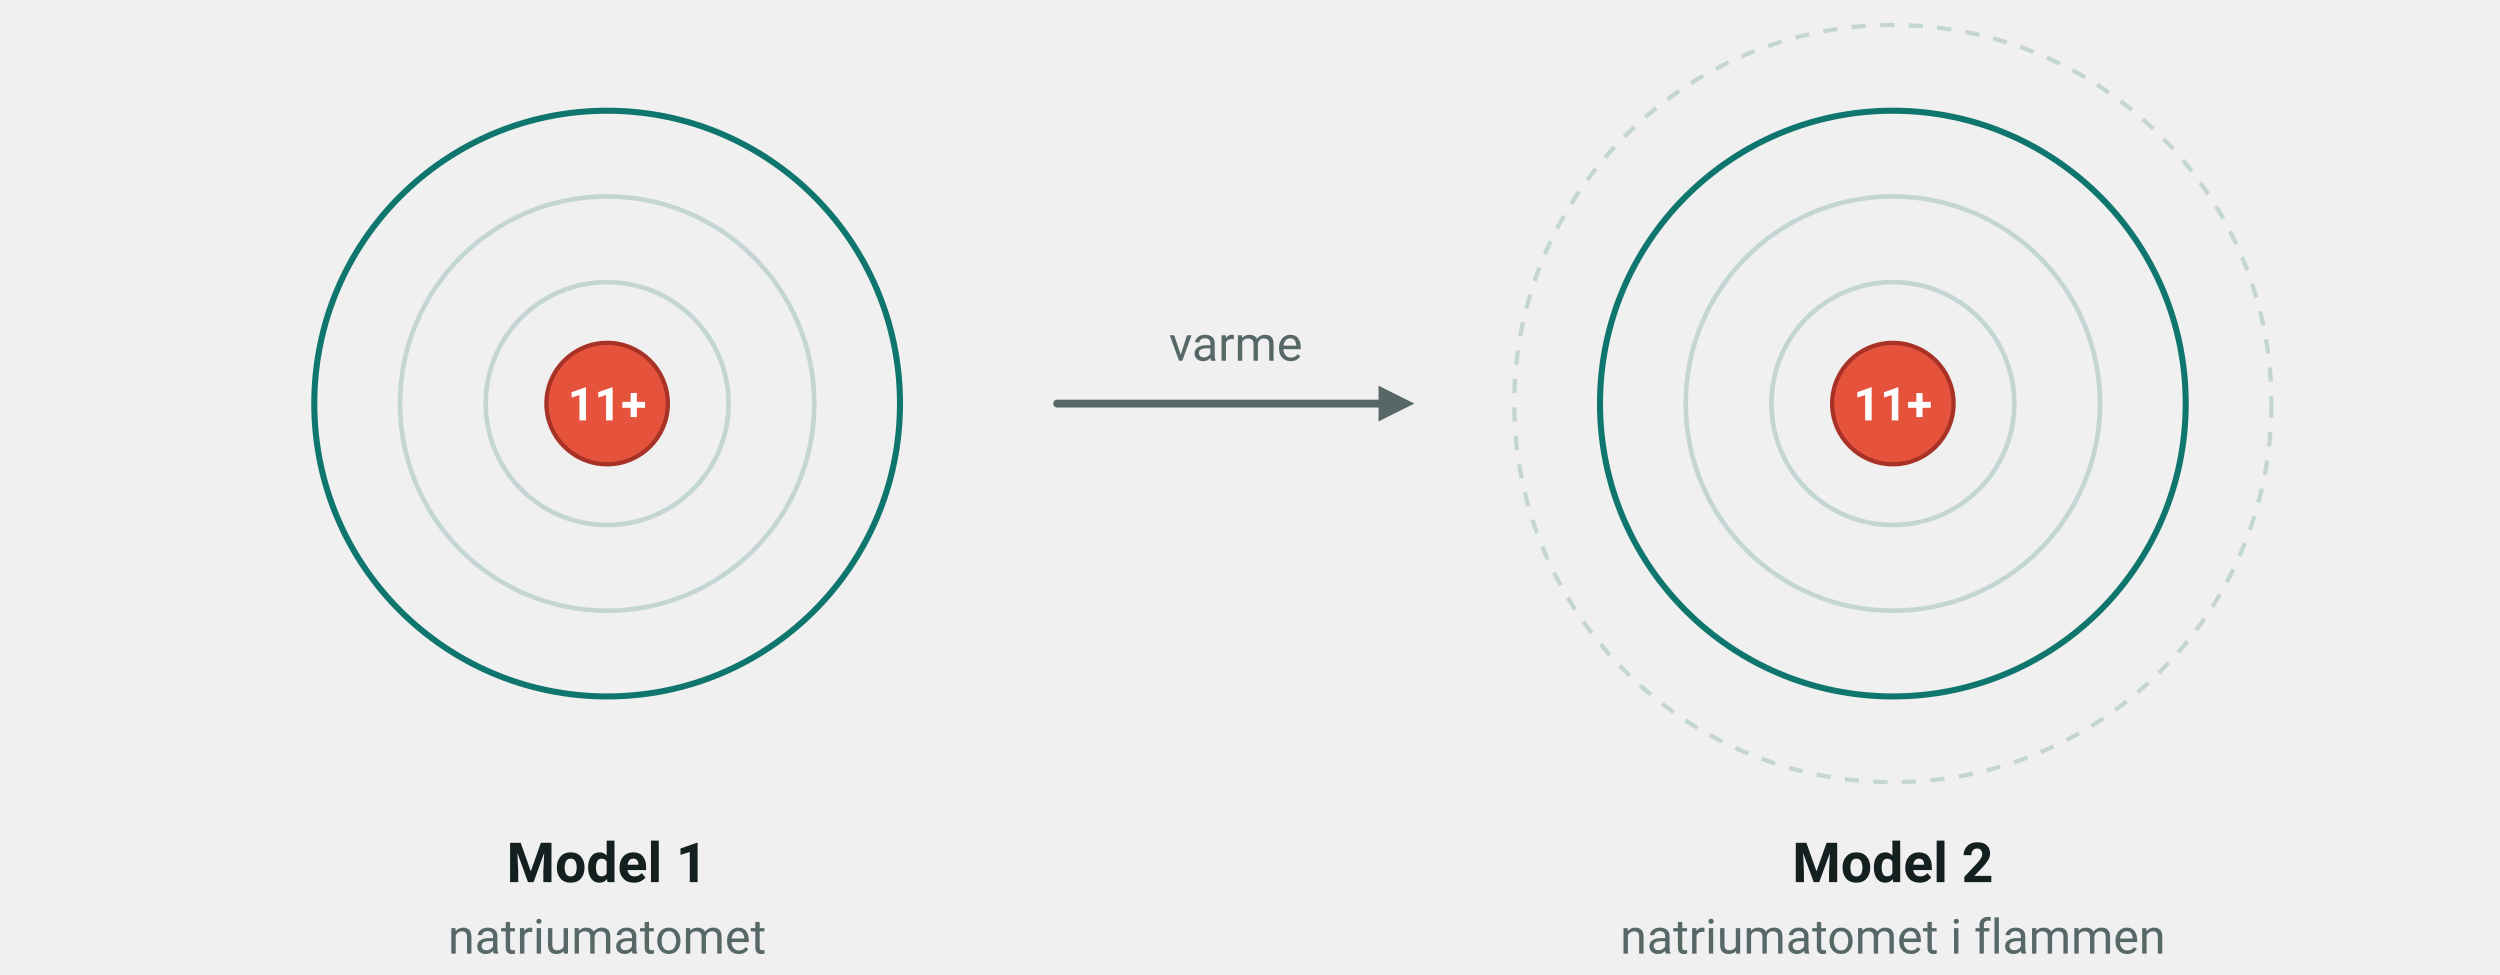
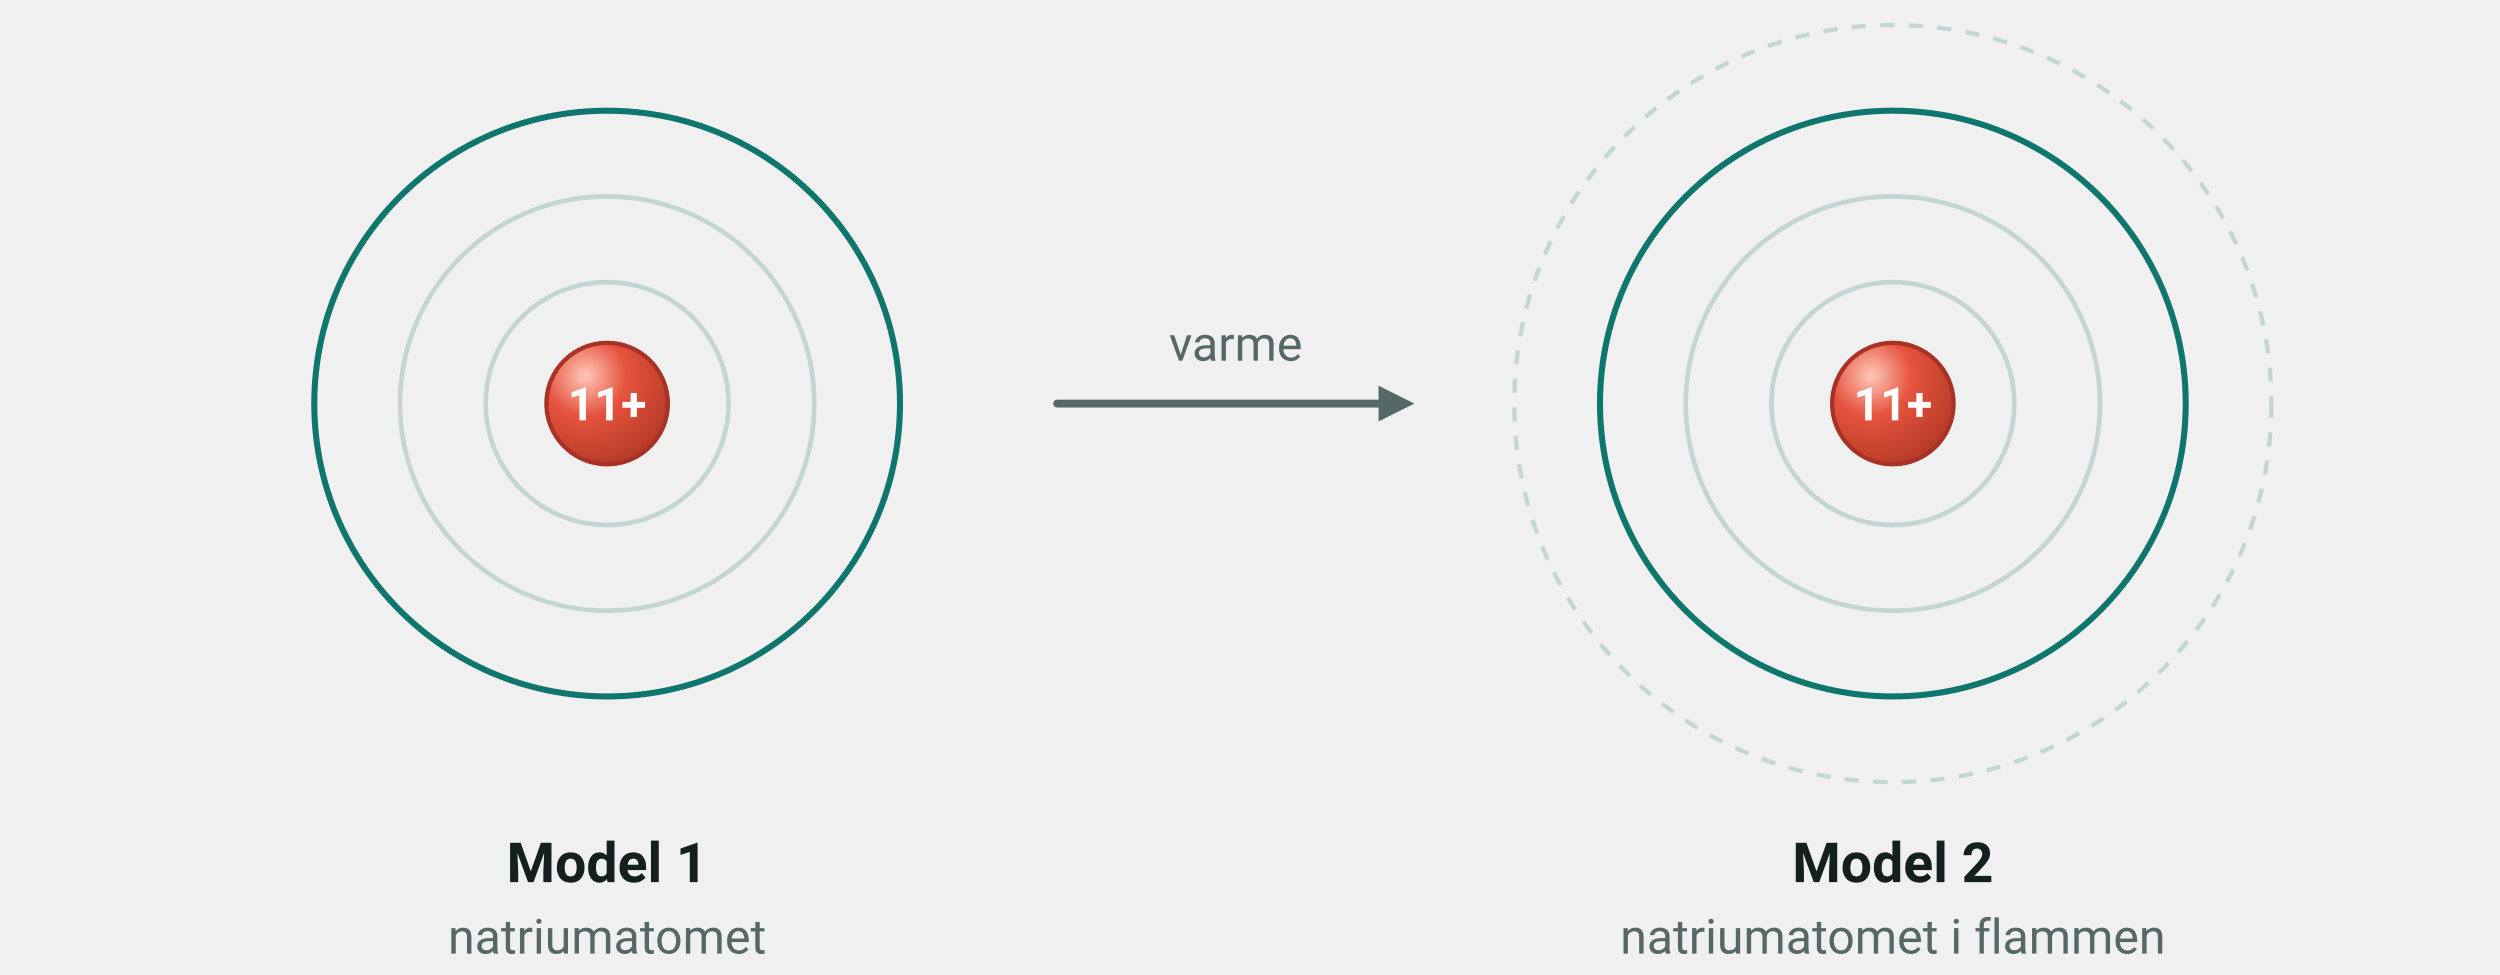
<svg xmlns="http://www.w3.org/2000/svg" viewBox="0 9 700 273" width="700" height="273" font-family="'Segoe UI', Roboto, 'Helvetica Neue', Arial, sans-serif" role="img" aria-label="To tomme skalmodeller af natrium med kernen 11+. Model 1 har tre skaller. Model 2 har tre skaller og en stiplet fjerde skal. En pil med ordet varme peger fra model 1 til model 2">
+   <defs>
+     <radialGradient id="kg-proton" cx="0.32" cy="0.27" r="0.8">
+       <stop offset="0" stop-color="#ffc7ba" />
+       <stop offset="0.42" stop-color="#e5533d" />
+       <stop offset="1" stop-color="#b33a26" />
+     </radialGradient>
+   </defs>
  <circle cx="170.0" cy="122.0" r="34.0" fill="none" stroke="#c3d6d4" stroke-width="1.3" />
  <circle cx="170.0" cy="122.0" r="58.0" fill="none" stroke="#c3d6d4" stroke-width="1.3" />
  <circle cx="170.0" cy="122.0" r="82.0" fill="none" stroke="#0f766e" stroke-width="1.7" />
-   <circle cx="170.0" cy="122.0" r="17.0" fill="#e5533d" stroke="#a93226" stroke-width="1.2" />
+   <circle cx="170.0" cy="122.0" r="17.0" fill="url(#kg-proton) #e5533d" stroke="#a93226" stroke-width="1.2" />
  <text x="170.0" y="126.7" font-size="13" text-anchor="middle" fill="#ffffff" font-weight="700">
    <tspan>11+</tspan>
  </text>
  <text x="170.0" y="256.0" font-size="15.5" text-anchor="middle" fill="#14201f" font-weight="700">
    <tspan>Model 1</tspan>
  </text>
  <text x="170.0" y="276.0" font-size="13.5" text-anchor="middle" fill="#556766">
    <tspan>natriumatomet</tspan>
  </text>
  <circle cx="530.0" cy="122.0" r="34.0" fill="none" stroke="#c3d6d4" stroke-width="1.3" />
  <circle cx="530.0" cy="122.0" r="58.0" fill="none" stroke="#c3d6d4" stroke-width="1.3" />
  <circle cx="530.0" cy="122.0" r="82.0" fill="none" stroke="#0f766e" stroke-width="1.7" />
  <circle cx="530.0" cy="122.0" r="106.0" fill="none" stroke="#c3d6d4" stroke-width="1.2" stroke-dasharray="4 4" />
-   <circle cx="530.0" cy="122.0" r="17.0" fill="#e5533d" stroke="#a93226" stroke-width="1.2" />
+   <circle cx="530.0" cy="122.0" r="17.0" fill="url(#kg-proton) #e5533d" stroke="#a93226" stroke-width="1.2" />
  <text x="530.0" y="126.7" font-size="13" text-anchor="middle" fill="#ffffff" font-weight="700">
    <tspan>11+</tspan>
  </text>
  <text x="530.0" y="256.0" font-size="15.5" text-anchor="middle" fill="#14201f" font-weight="700">
    <tspan>Model 2</tspan>
  </text>
  <text x="530.0" y="276.0" font-size="13.5" text-anchor="middle" fill="#556766">
    <tspan>natriumatomet i flammen</tspan>
  </text>
  <line x1="296.0" y1="122.0" x2="386.0" y2="122.0" stroke="#556766" stroke-width="2.2" stroke-linecap="round" />
  <polygon points="396.0,122.0 386.0,127.0 386.0,117.0" fill="#556766" />
  <text x="346.0" y="110.0" font-size="13.5" text-anchor="middle" fill="#556766">
    <tspan>varme</tspan>
  </text>
</svg>
